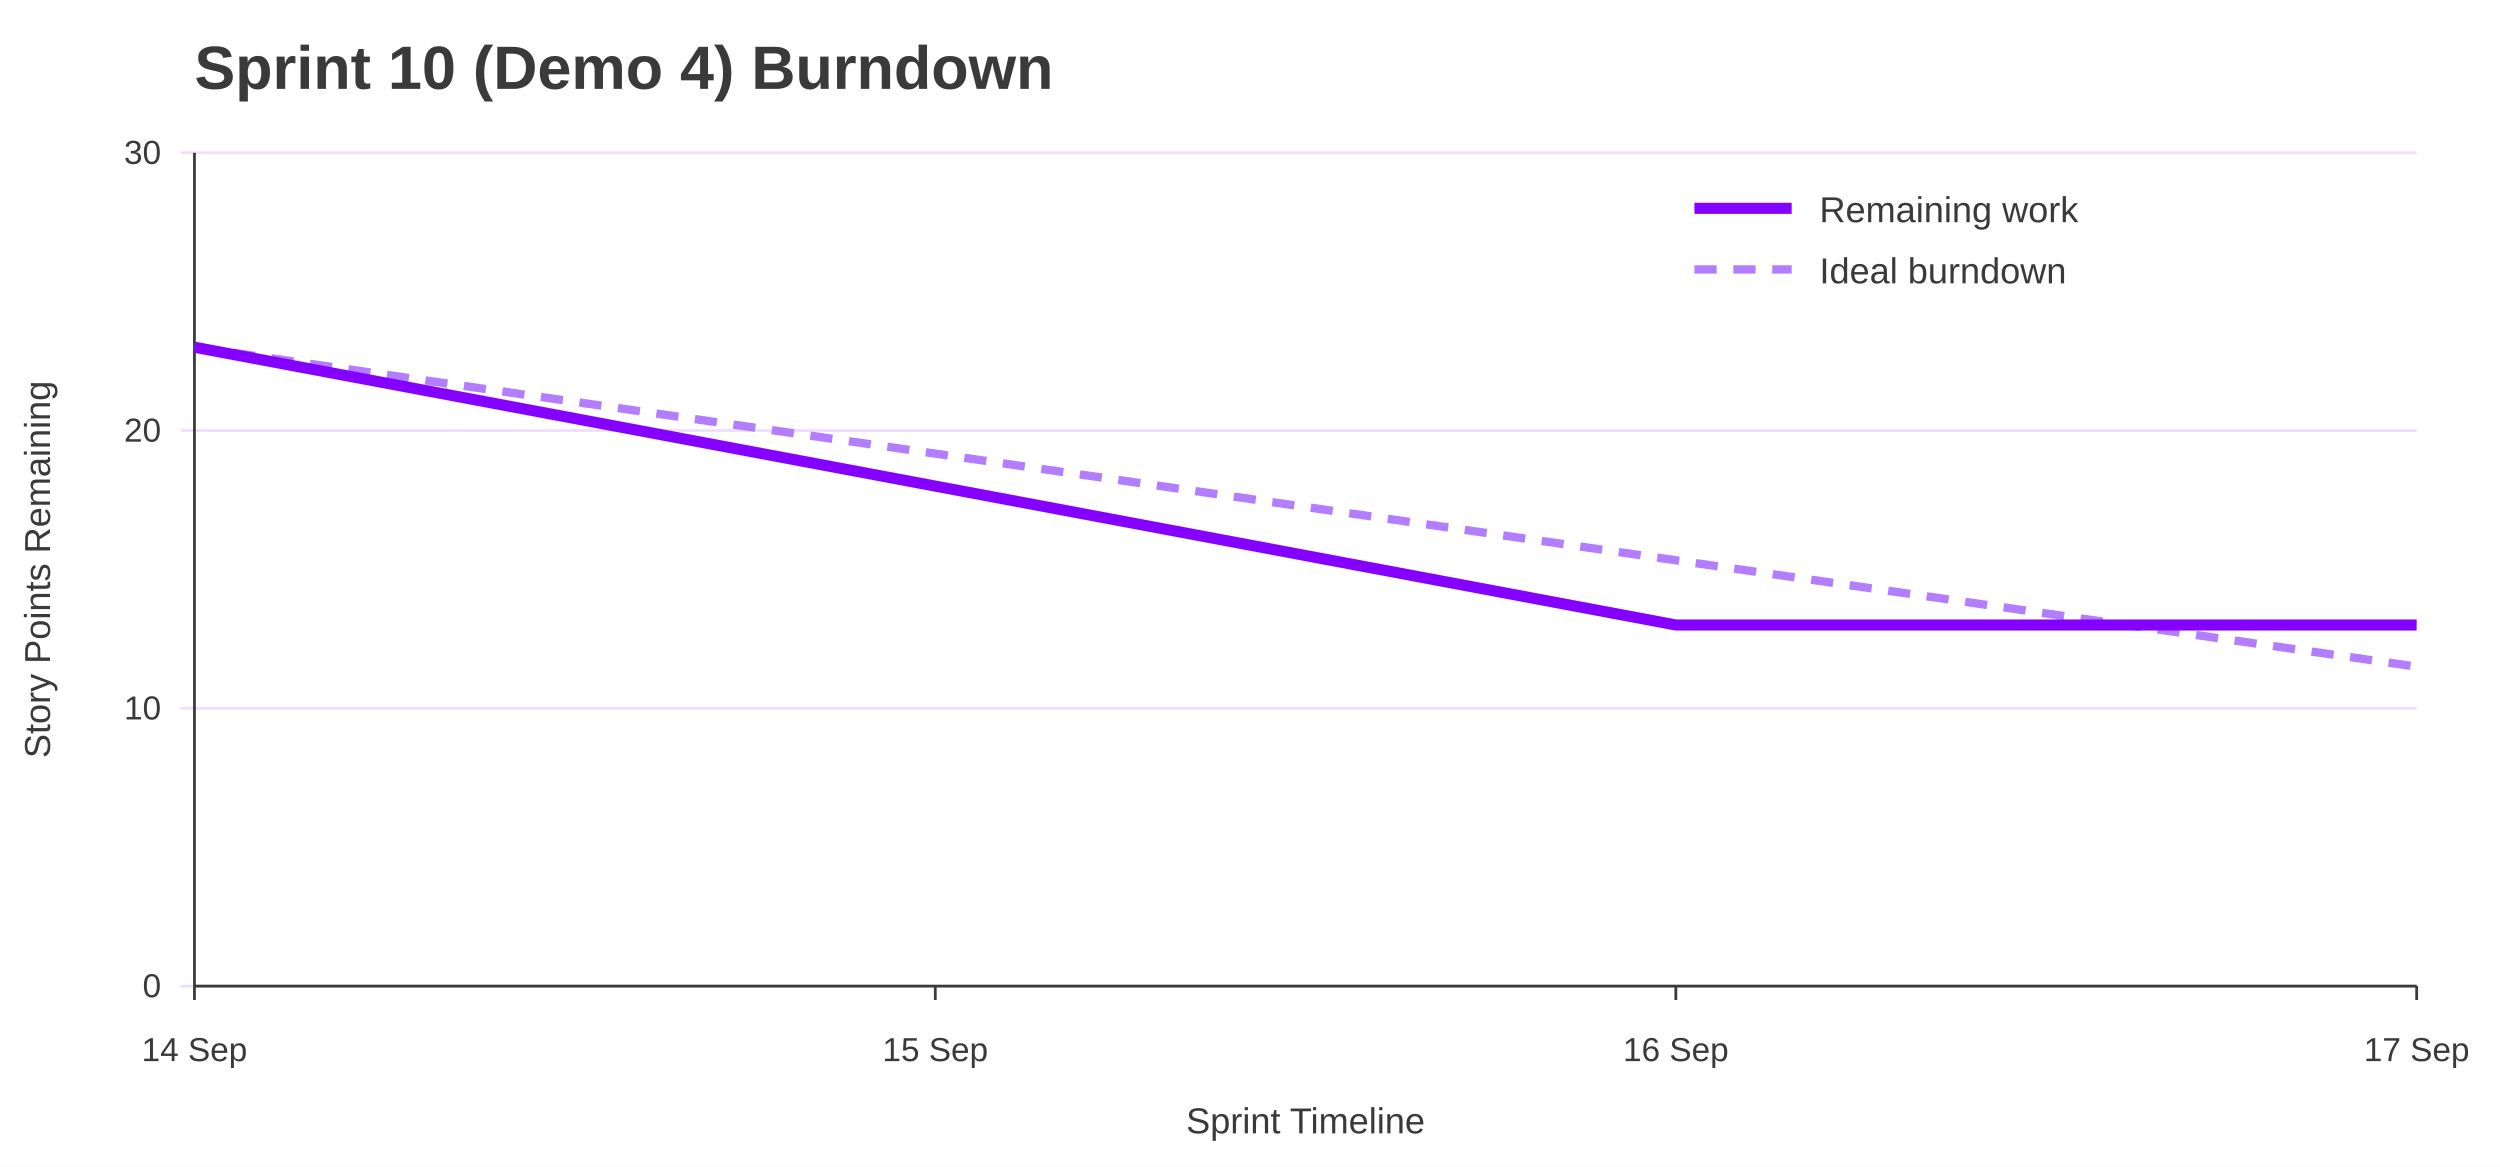
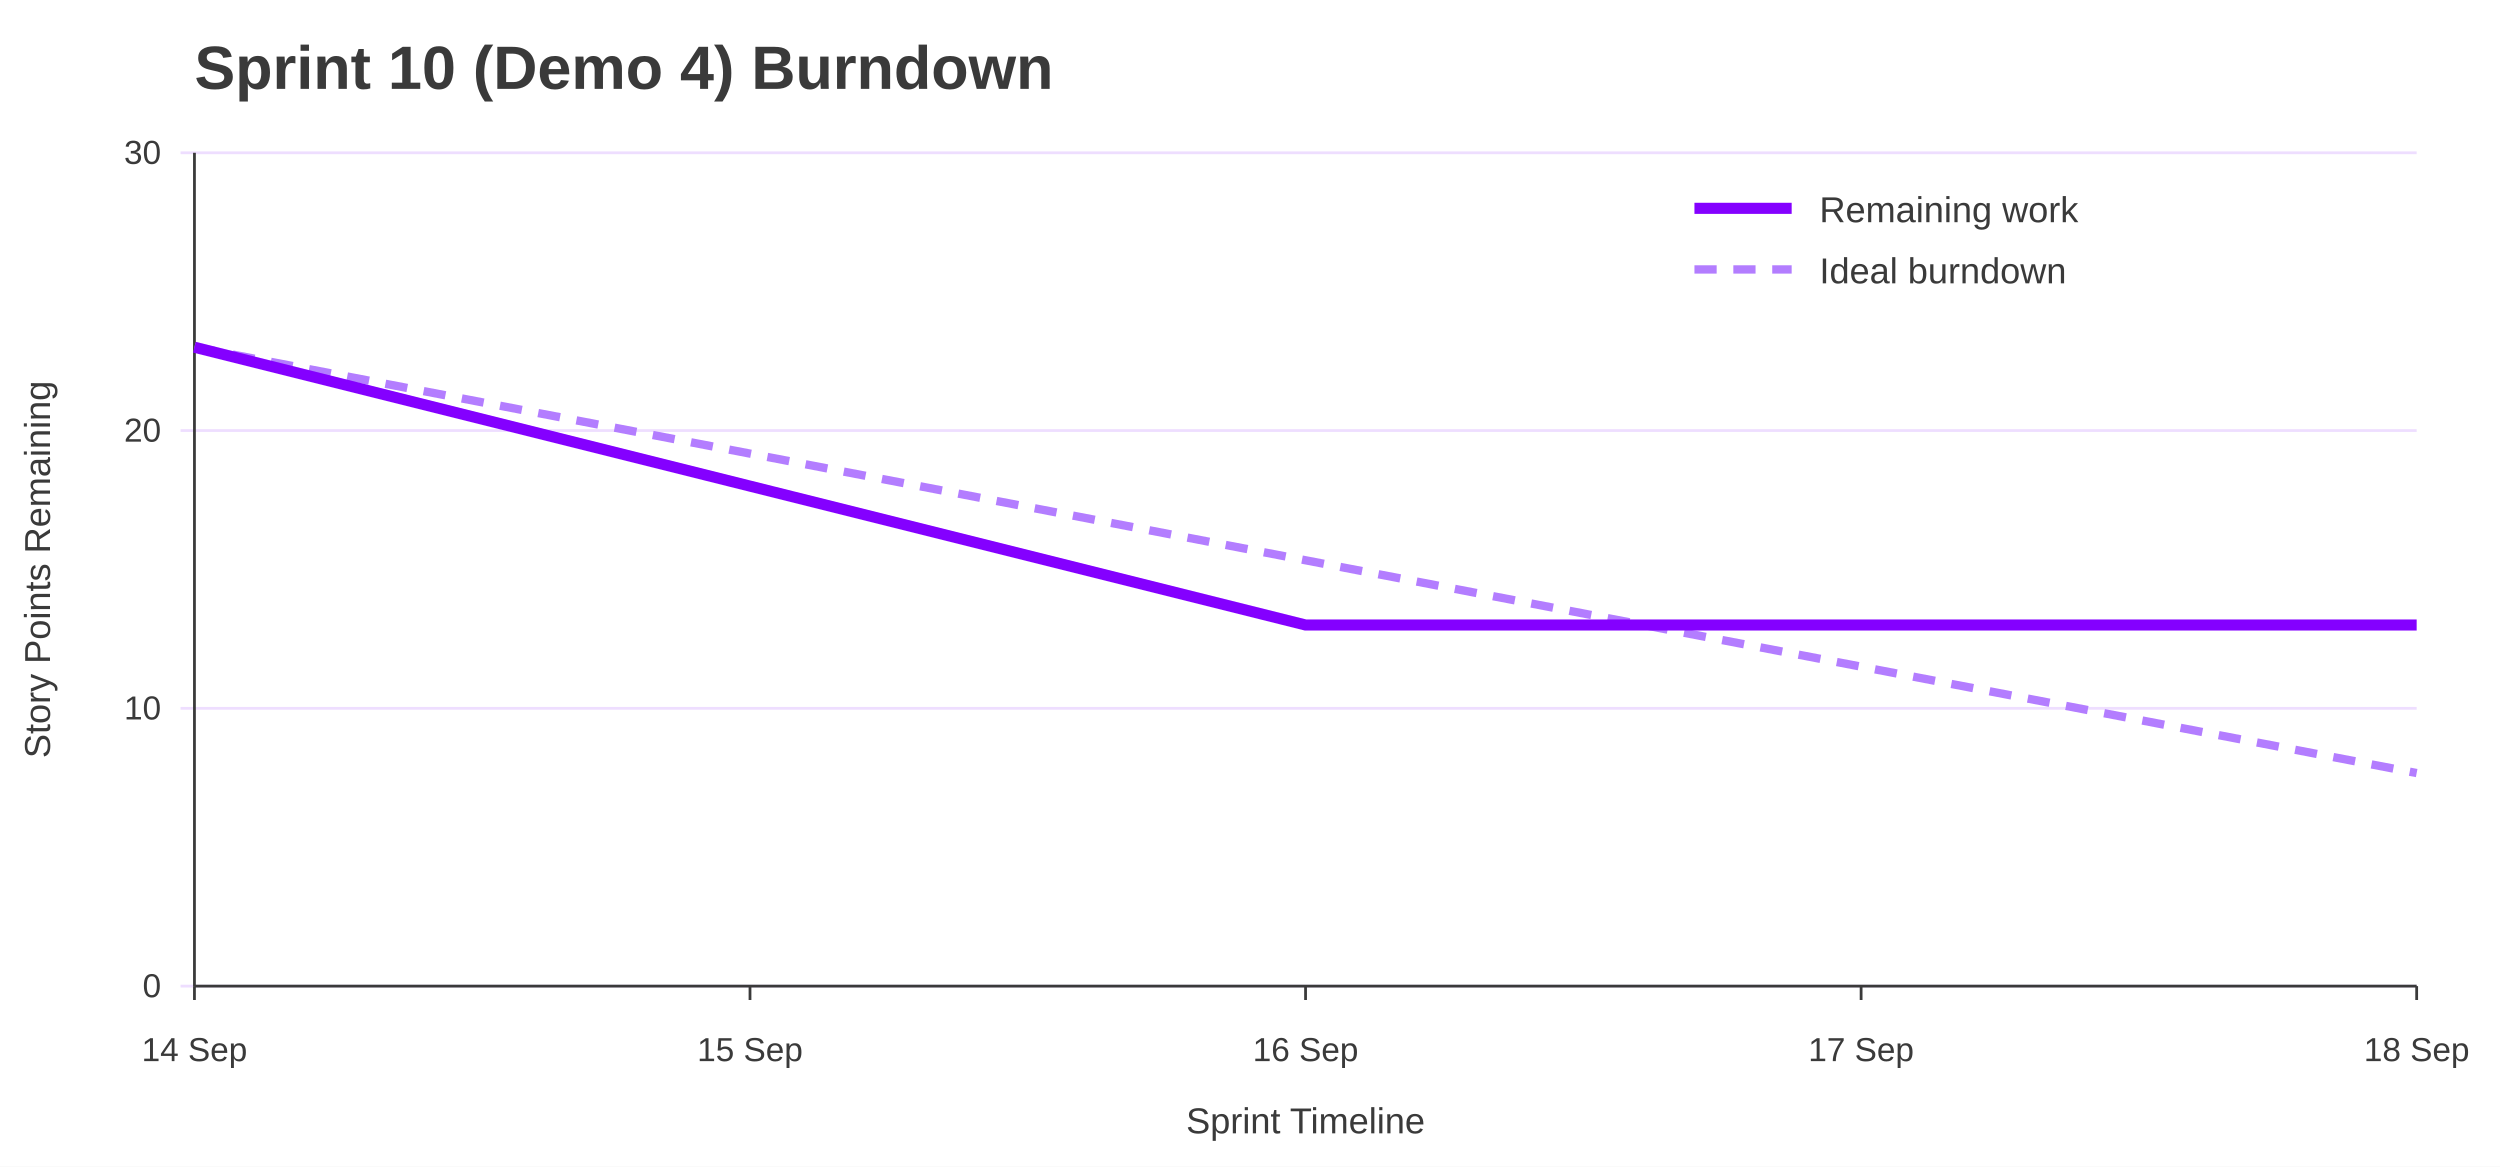
<svg xmlns="http://www.w3.org/2000/svg" width="900" height="420" viewBox="0 0 900 420" role="img" aria-labelledby="title desc">
  <rect width="100%" height="100%" fill="#ffffff" />
  <text x="70" y="32" font-family="Jost, Arial, Helvetica, sans-serif" font-size="22" font-weight="700" fill="#3A3A3A">Sprint 10 (Demo 4) Burndown</text>
  <line x1="65" y1="355.0" x2="870" y2="355.0" stroke="#EEDEFF" />
  <text x="58" y="359.0" font-family="Overpass, Arial, Helvetica, sans-serif" font-size="12" text-anchor="end" fill="#3A3A3A">0</text>
  <line x1="65" y1="255.0" x2="870" y2="255.0" stroke="#EEDEFF" />
  <text x="58" y="259.0" font-family="Overpass, Arial, Helvetica, sans-serif" font-size="12" text-anchor="end" fill="#3A3A3A">10</text>
  <line x1="65" y1="155.0" x2="870" y2="155.0" stroke="#EEDEFF" />
  <text x="58" y="159.0" font-family="Overpass, Arial, Helvetica, sans-serif" font-size="12" text-anchor="end" fill="#3A3A3A">20</text>
  <line x1="65" y1="55.0" x2="870" y2="55.0" stroke="#EEDEFF" />
  <text x="58" y="59.0" font-family="Overpass, Arial, Helvetica, sans-serif" font-size="12" text-anchor="end" fill="#3A3A3A">30</text>
  <line x1="70.0" y1="355" x2="70.0" y2="360" stroke="#3A3A3A" />
  <text x="70.0" y="382" font-family="Overpass, Arial, Helvetica, sans-serif" font-size="12" text-anchor="middle" fill="#3A3A3A">14 Sep</text>
-   <line x1="336.7" y1="355" x2="336.7" y2="360" stroke="#3A3A3A" />
-   <text x="336.7" y="382" font-family="Overpass, Arial, Helvetica, sans-serif" font-size="12" text-anchor="middle" fill="#3A3A3A">15 Sep</text>
-   <line x1="603.3" y1="355" x2="603.3" y2="360" stroke="#3A3A3A" />
-   <text x="603.3" y="382" font-family="Overpass, Arial, Helvetica, sans-serif" font-size="12" text-anchor="middle" fill="#3A3A3A">16 Sep</text>
+   <line x1="270.0" y1="355" x2="270.0" y2="360" stroke="#3A3A3A" />
+   <text x="270.0" y="382" font-family="Overpass, Arial, Helvetica, sans-serif" font-size="12" text-anchor="middle" fill="#3A3A3A">15 Sep</text>
+   <line x1="470.0" y1="355" x2="470.0" y2="360" stroke="#3A3A3A" />
+   <text x="470.0" y="382" font-family="Overpass, Arial, Helvetica, sans-serif" font-size="12" text-anchor="middle" fill="#3A3A3A">16 Sep</text>
+   <line x1="670.0" y1="355" x2="670.0" y2="360" stroke="#3A3A3A" />
+   <text x="670.0" y="382" font-family="Overpass, Arial, Helvetica, sans-serif" font-size="12" text-anchor="middle" fill="#3A3A3A">17 Sep</text>
  <line x1="870.0" y1="355" x2="870.0" y2="360" stroke="#3A3A3A" />
-   <text x="870.0" y="382" font-family="Overpass, Arial, Helvetica, sans-serif" font-size="12" text-anchor="middle" fill="#3A3A3A">17 Sep</text>
+   <text x="870.0" y="382" font-family="Overpass, Arial, Helvetica, sans-serif" font-size="12" text-anchor="middle" fill="#3A3A3A">18 Sep</text>
  <line x1="70" y1="55" x2="70" y2="355" stroke="#3A3A3A" />
  <line x1="70" y1="355" x2="870" y2="355" stroke="#3A3A3A" />
  <text x="18" y="205.0" font-family="Overpass, Arial, Helvetica, sans-serif" font-size="13" text-anchor="middle" transform="rotate(-90 18 205.0)" fill="#3A3A3A">Story Points Remaining</text>
  <text x="470.0" y="408" font-family="Overpass, Arial, Helvetica, sans-serif" font-size="13" text-anchor="middle" fill="#3A3A3A">Sprint Timeline</text>
-   <polyline points="70.0,125.0 336.7,163.3 603.3,201.7 870.0,240.0" fill="none" stroke="#B37DFF" stroke-width="3" stroke-dasharray="8 6" />
-   <polyline points="70.0,125.0 336.7,175.0 603.3,225.0 870.0,225.0" fill="none" stroke="#8400FF" stroke-width="4" />
+   <polyline points="70.0,125.0 270.0,163.3 470.0,201.7 670.0,240.0 870.0,278.3" fill="none" stroke="#B37DFF" stroke-width="3" stroke-dasharray="8 6" />
+   <polyline points="70.0,125.0 270.0,175.0 470.0,225.0 670.0,225.0 870.0,225.0" fill="none" stroke="#8400FF" stroke-width="4" />
  <line x1="610" y1="75" x2="645" y2="75" stroke="#8400FF" stroke-width="4" />
  <text x="655" y="80" font-family="Overpass, Arial, Helvetica, sans-serif" font-size="13" fill="#3A3A3A">Remaining work</text>
  <line x1="610" y1="97" x2="645" y2="97" stroke="#B37DFF" stroke-width="3" stroke-dasharray="8 6" />
  <text x="655" y="102" font-family="Overpass, Arial, Helvetica, sans-serif" font-size="13" fill="#3A3A3A">Ideal burndown</text>
</svg>
